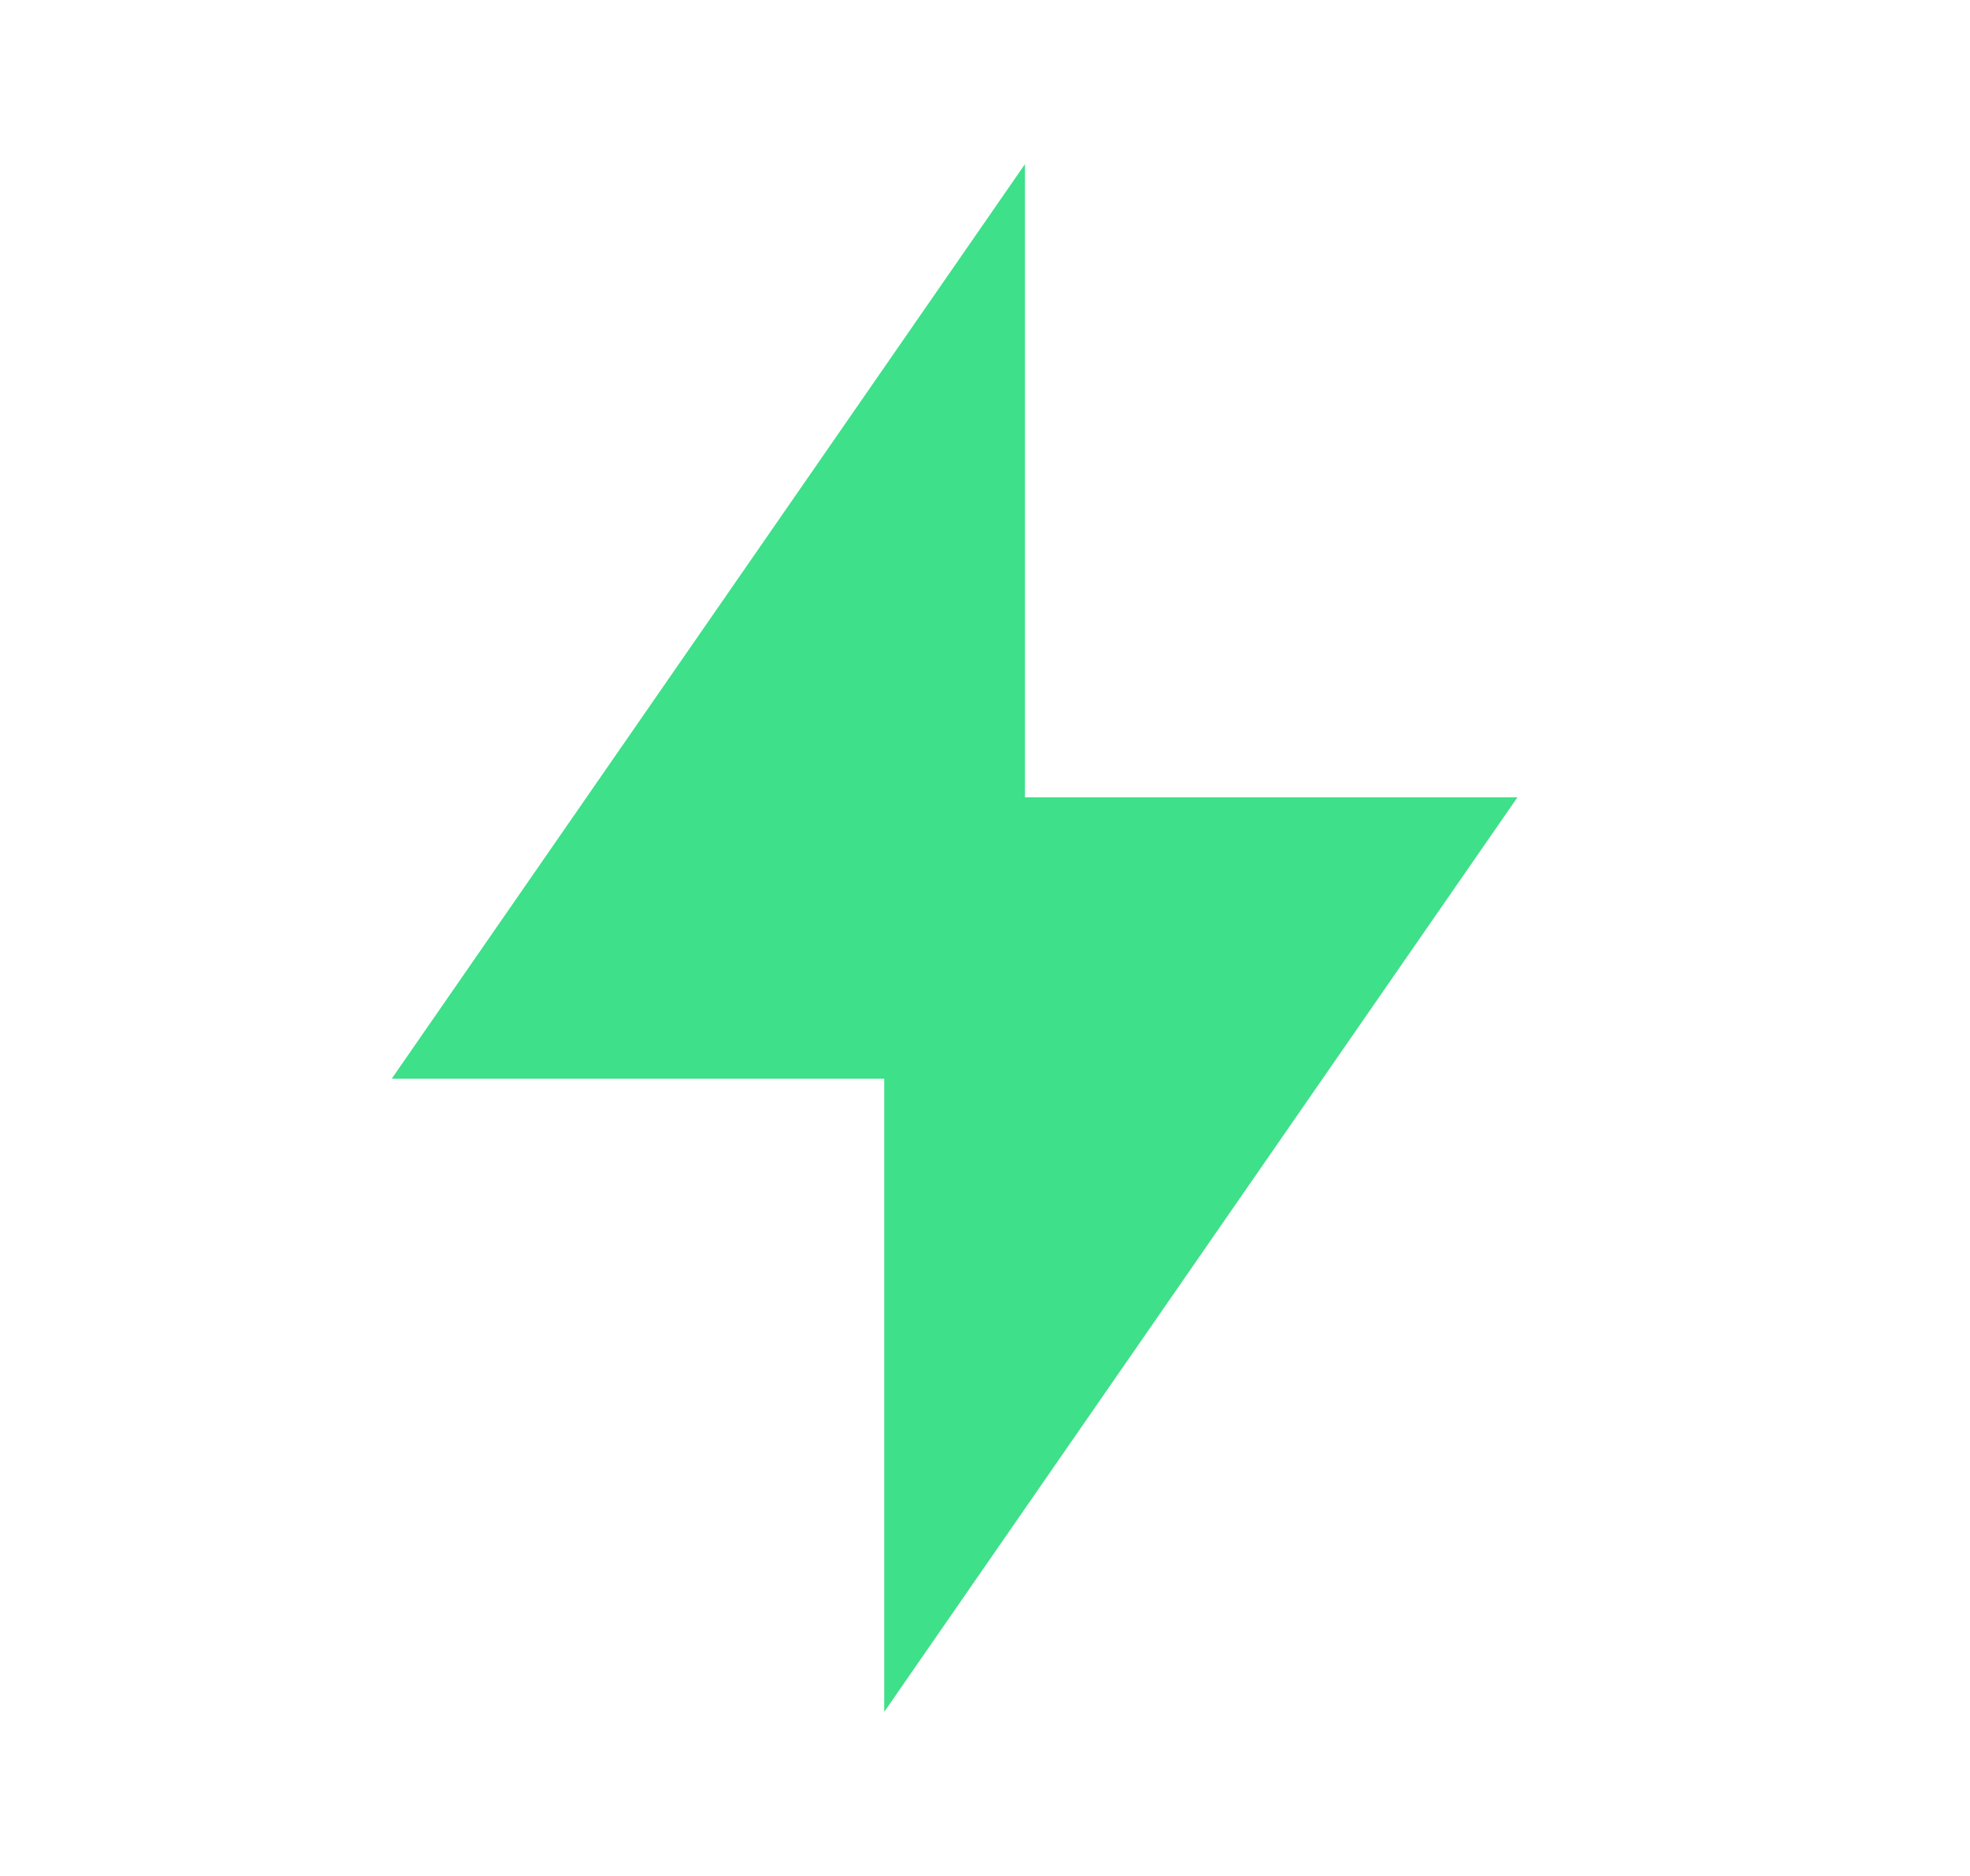
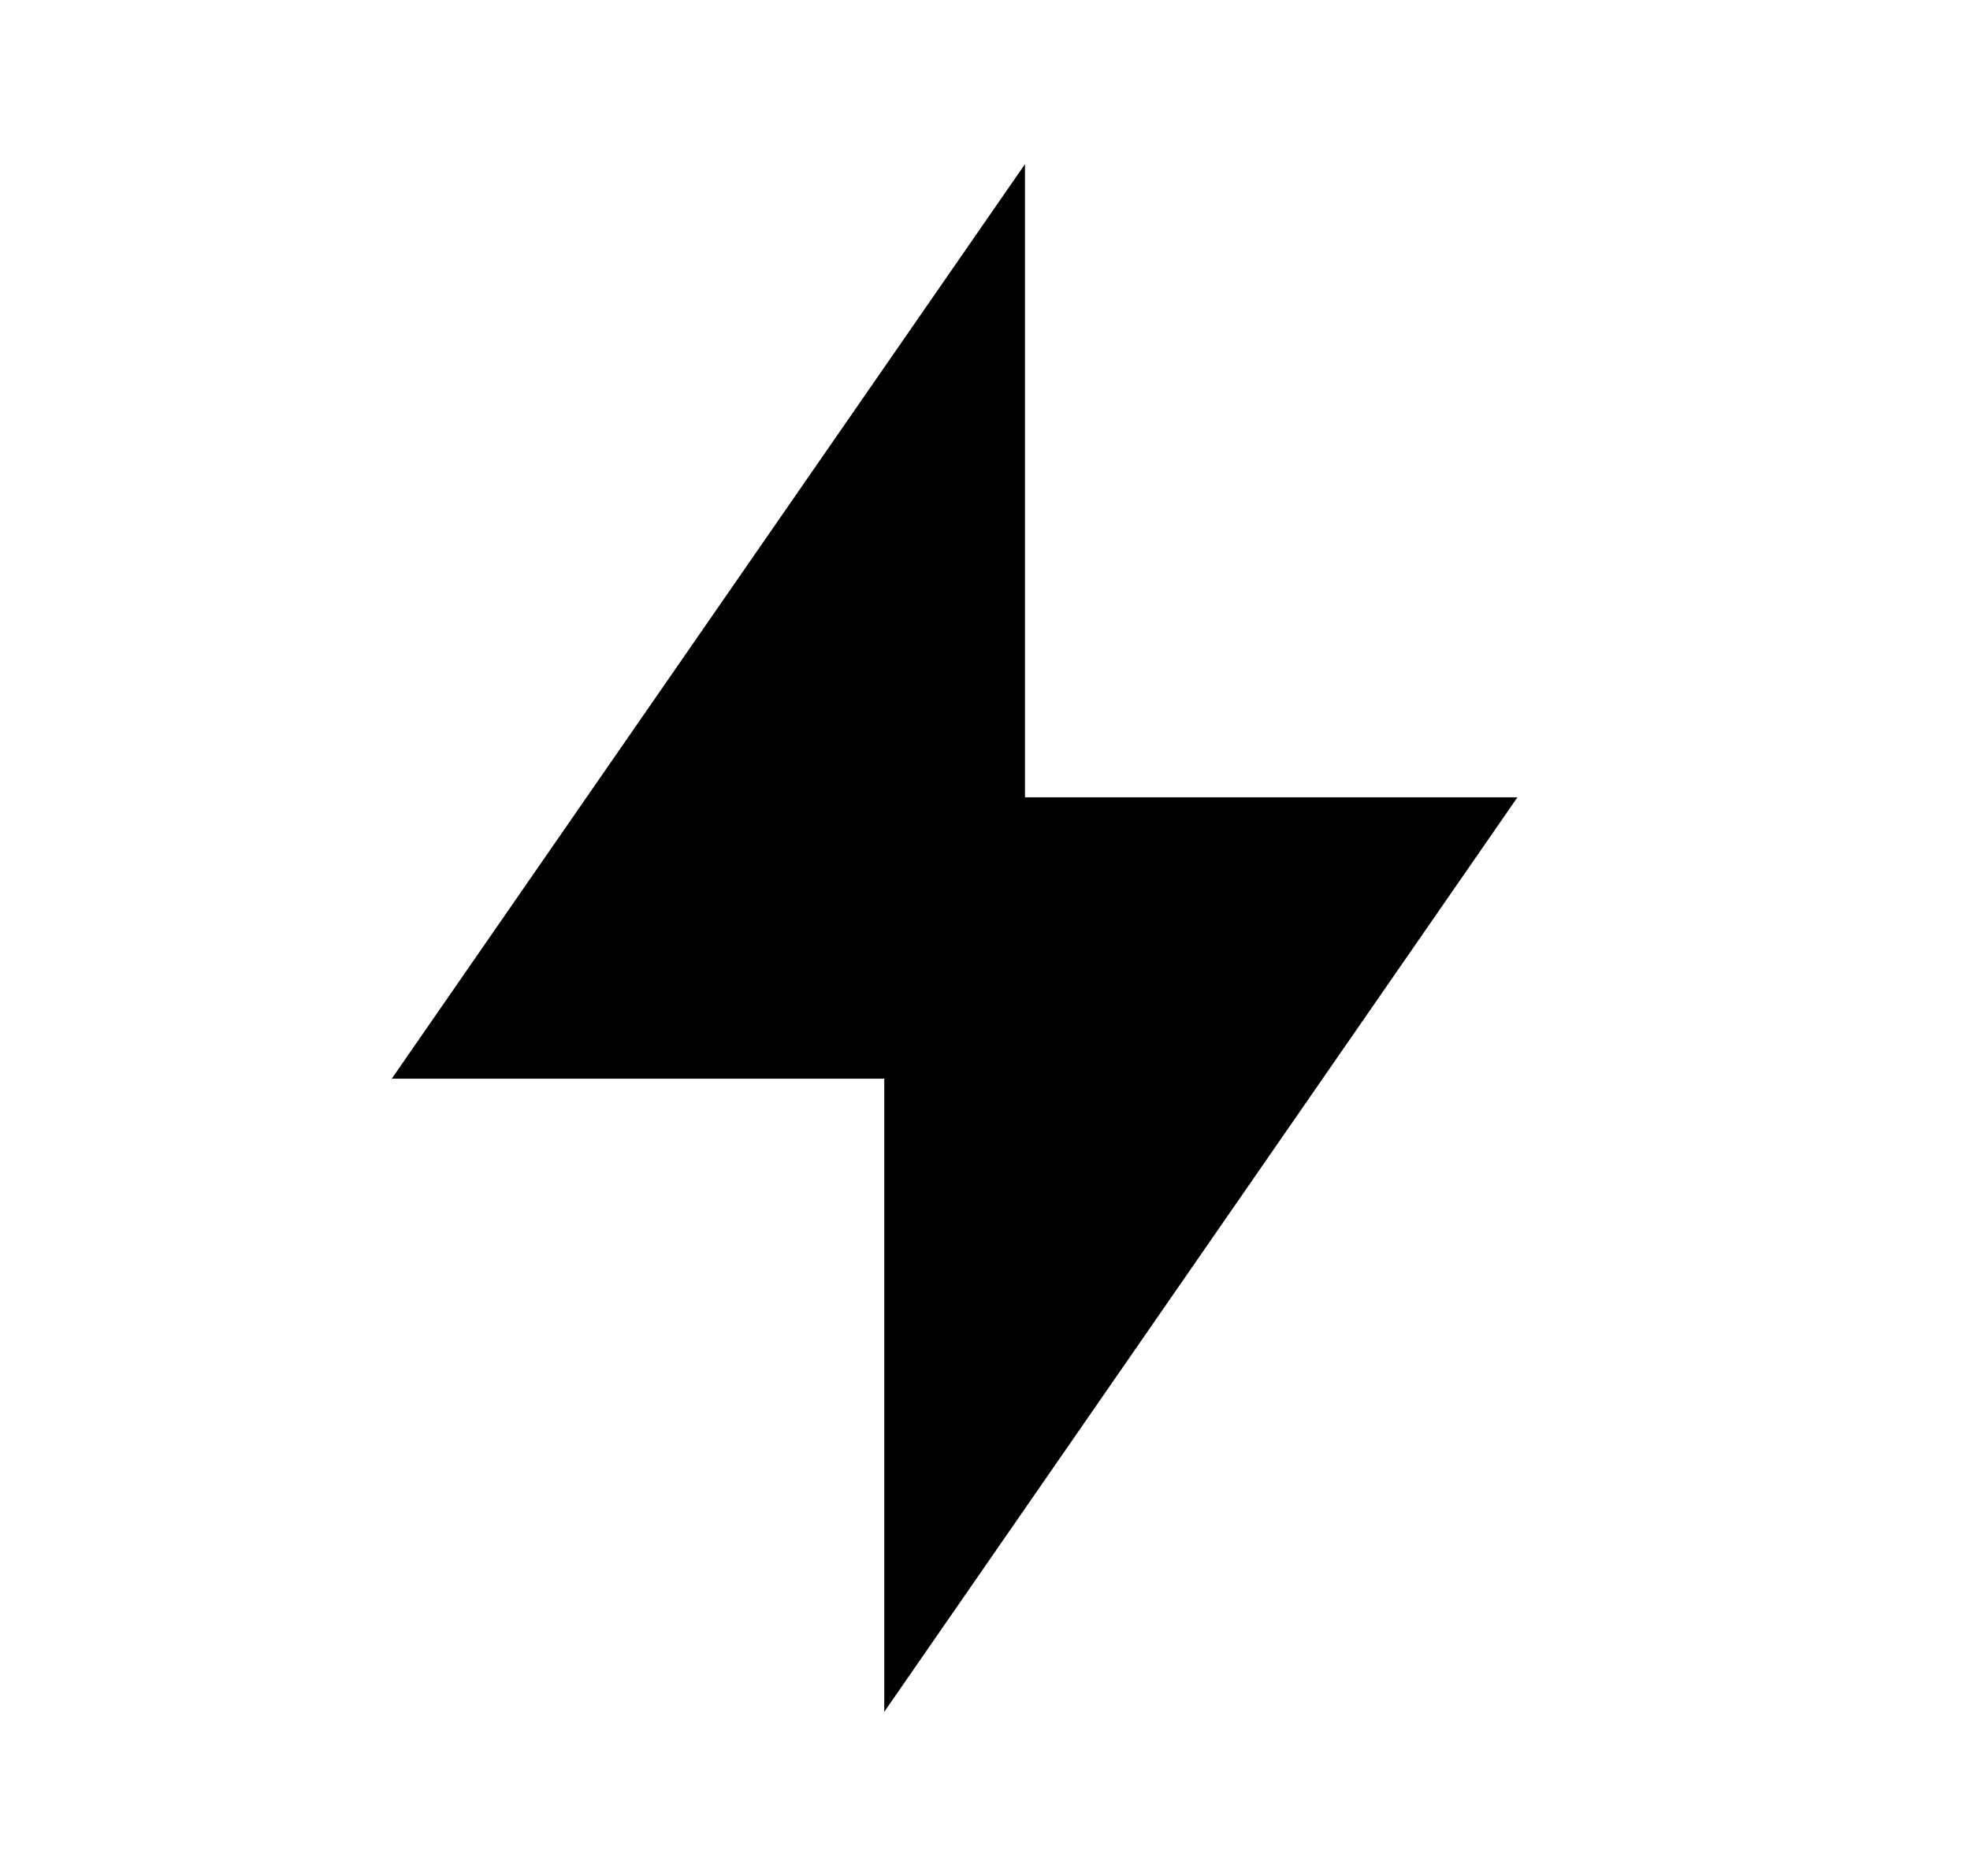
<svg xmlns="http://www.w3.org/2000/svg" width="21" height="20" viewBox="0 0 21 20" fill="none">
-   <path d="M10.926 8.5H16.176L9.426 18.25V11.5H4.176L10.926 1.75V8.5Z" fill="#3EE089" />
+   <path d="M10.926 8.5H16.176L9.426 18.25V11.5H4.176L10.926 1.75V8.5Z" fill="currentColor" />
</svg>
